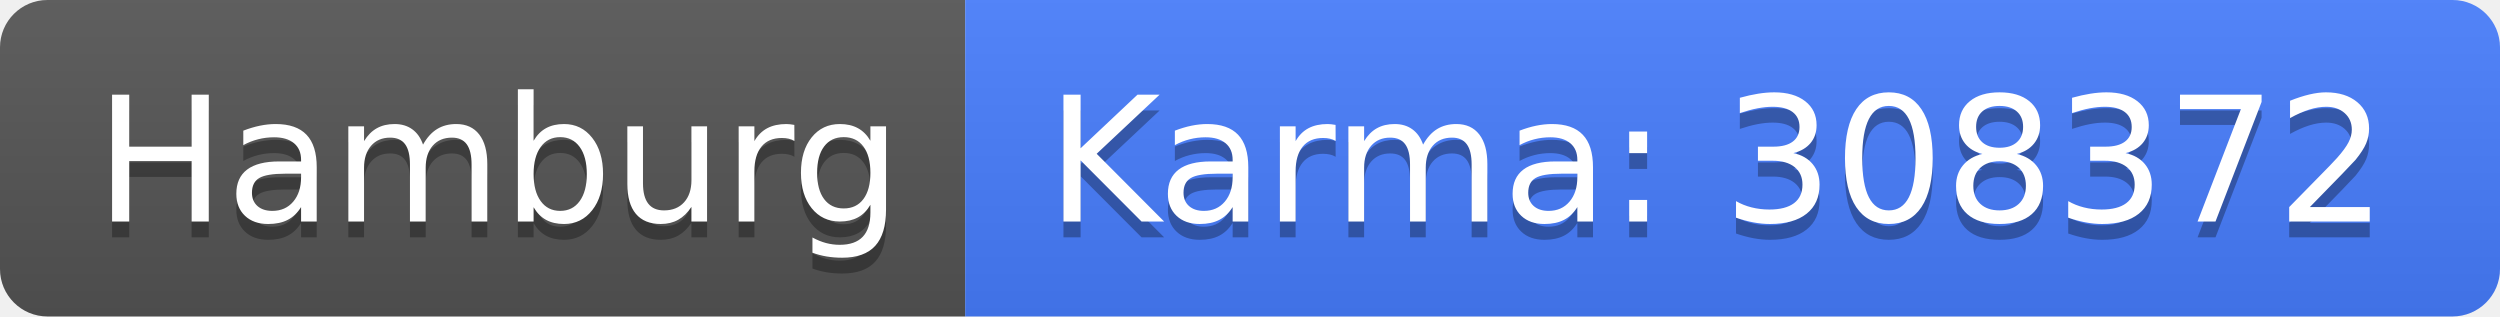
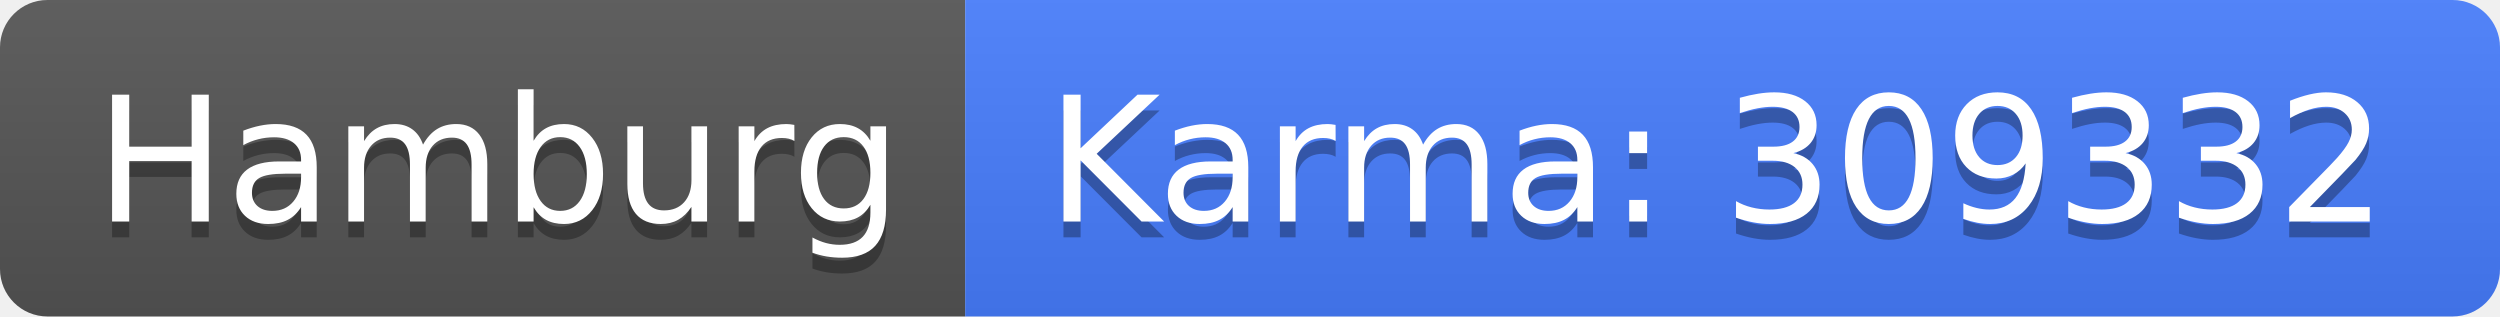
<svg xmlns="http://www.w3.org/2000/svg" width="158" height="20">
  <linearGradient id="b" x2="0" y2="100%">
    <stop offset="0" stop-color="#bbb" stop-opacity=".1" />
    <stop offset="1" stop-opacity=".1" />
  </linearGradient>
  <clipPath id="a">
    <rect width="158" height="20" rx="3" fill="#fff" />
  </clipPath>
  <g clip-path="url(#a)">
    <path fill="#555" d="M0 0h61v20H0z" />
    <path fill="#477eff" d="M61 0h97v20H61z" />
    <path fill="url(#b)" d="M0 0h158v20H0z" />
  </g>
  <g fill="#fff" text-anchor="middle" font-family="DejaVu Sans,Verdana,Geneva,sans-serif" font-size="110">
    <text x="315" y="150" fill="#010101" fill-opacity=".3" transform="scale(.1)" textLength="510">Hamburg</text>
    <text x="315" y="140" transform="scale(.1)" textLength="510">Hamburg</text>
-     <text x="1085" y="150" fill="#010101" fill-opacity=".3" transform="scale(.1)" textLength="870">Karma: 308372</text>
-     <text x="1085" y="140" transform="scale(.1)" textLength="870">Karma: 308372</text>
+     <text x="1085" y="150" fill="#010101" fill-opacity=".3" transform="scale(.1)" textLength="870">Karma: 309332</text>
+     <text x="1085" y="140" transform="scale(.1)" textLength="870">Karma: 309332</text>
  </g>
</svg>
